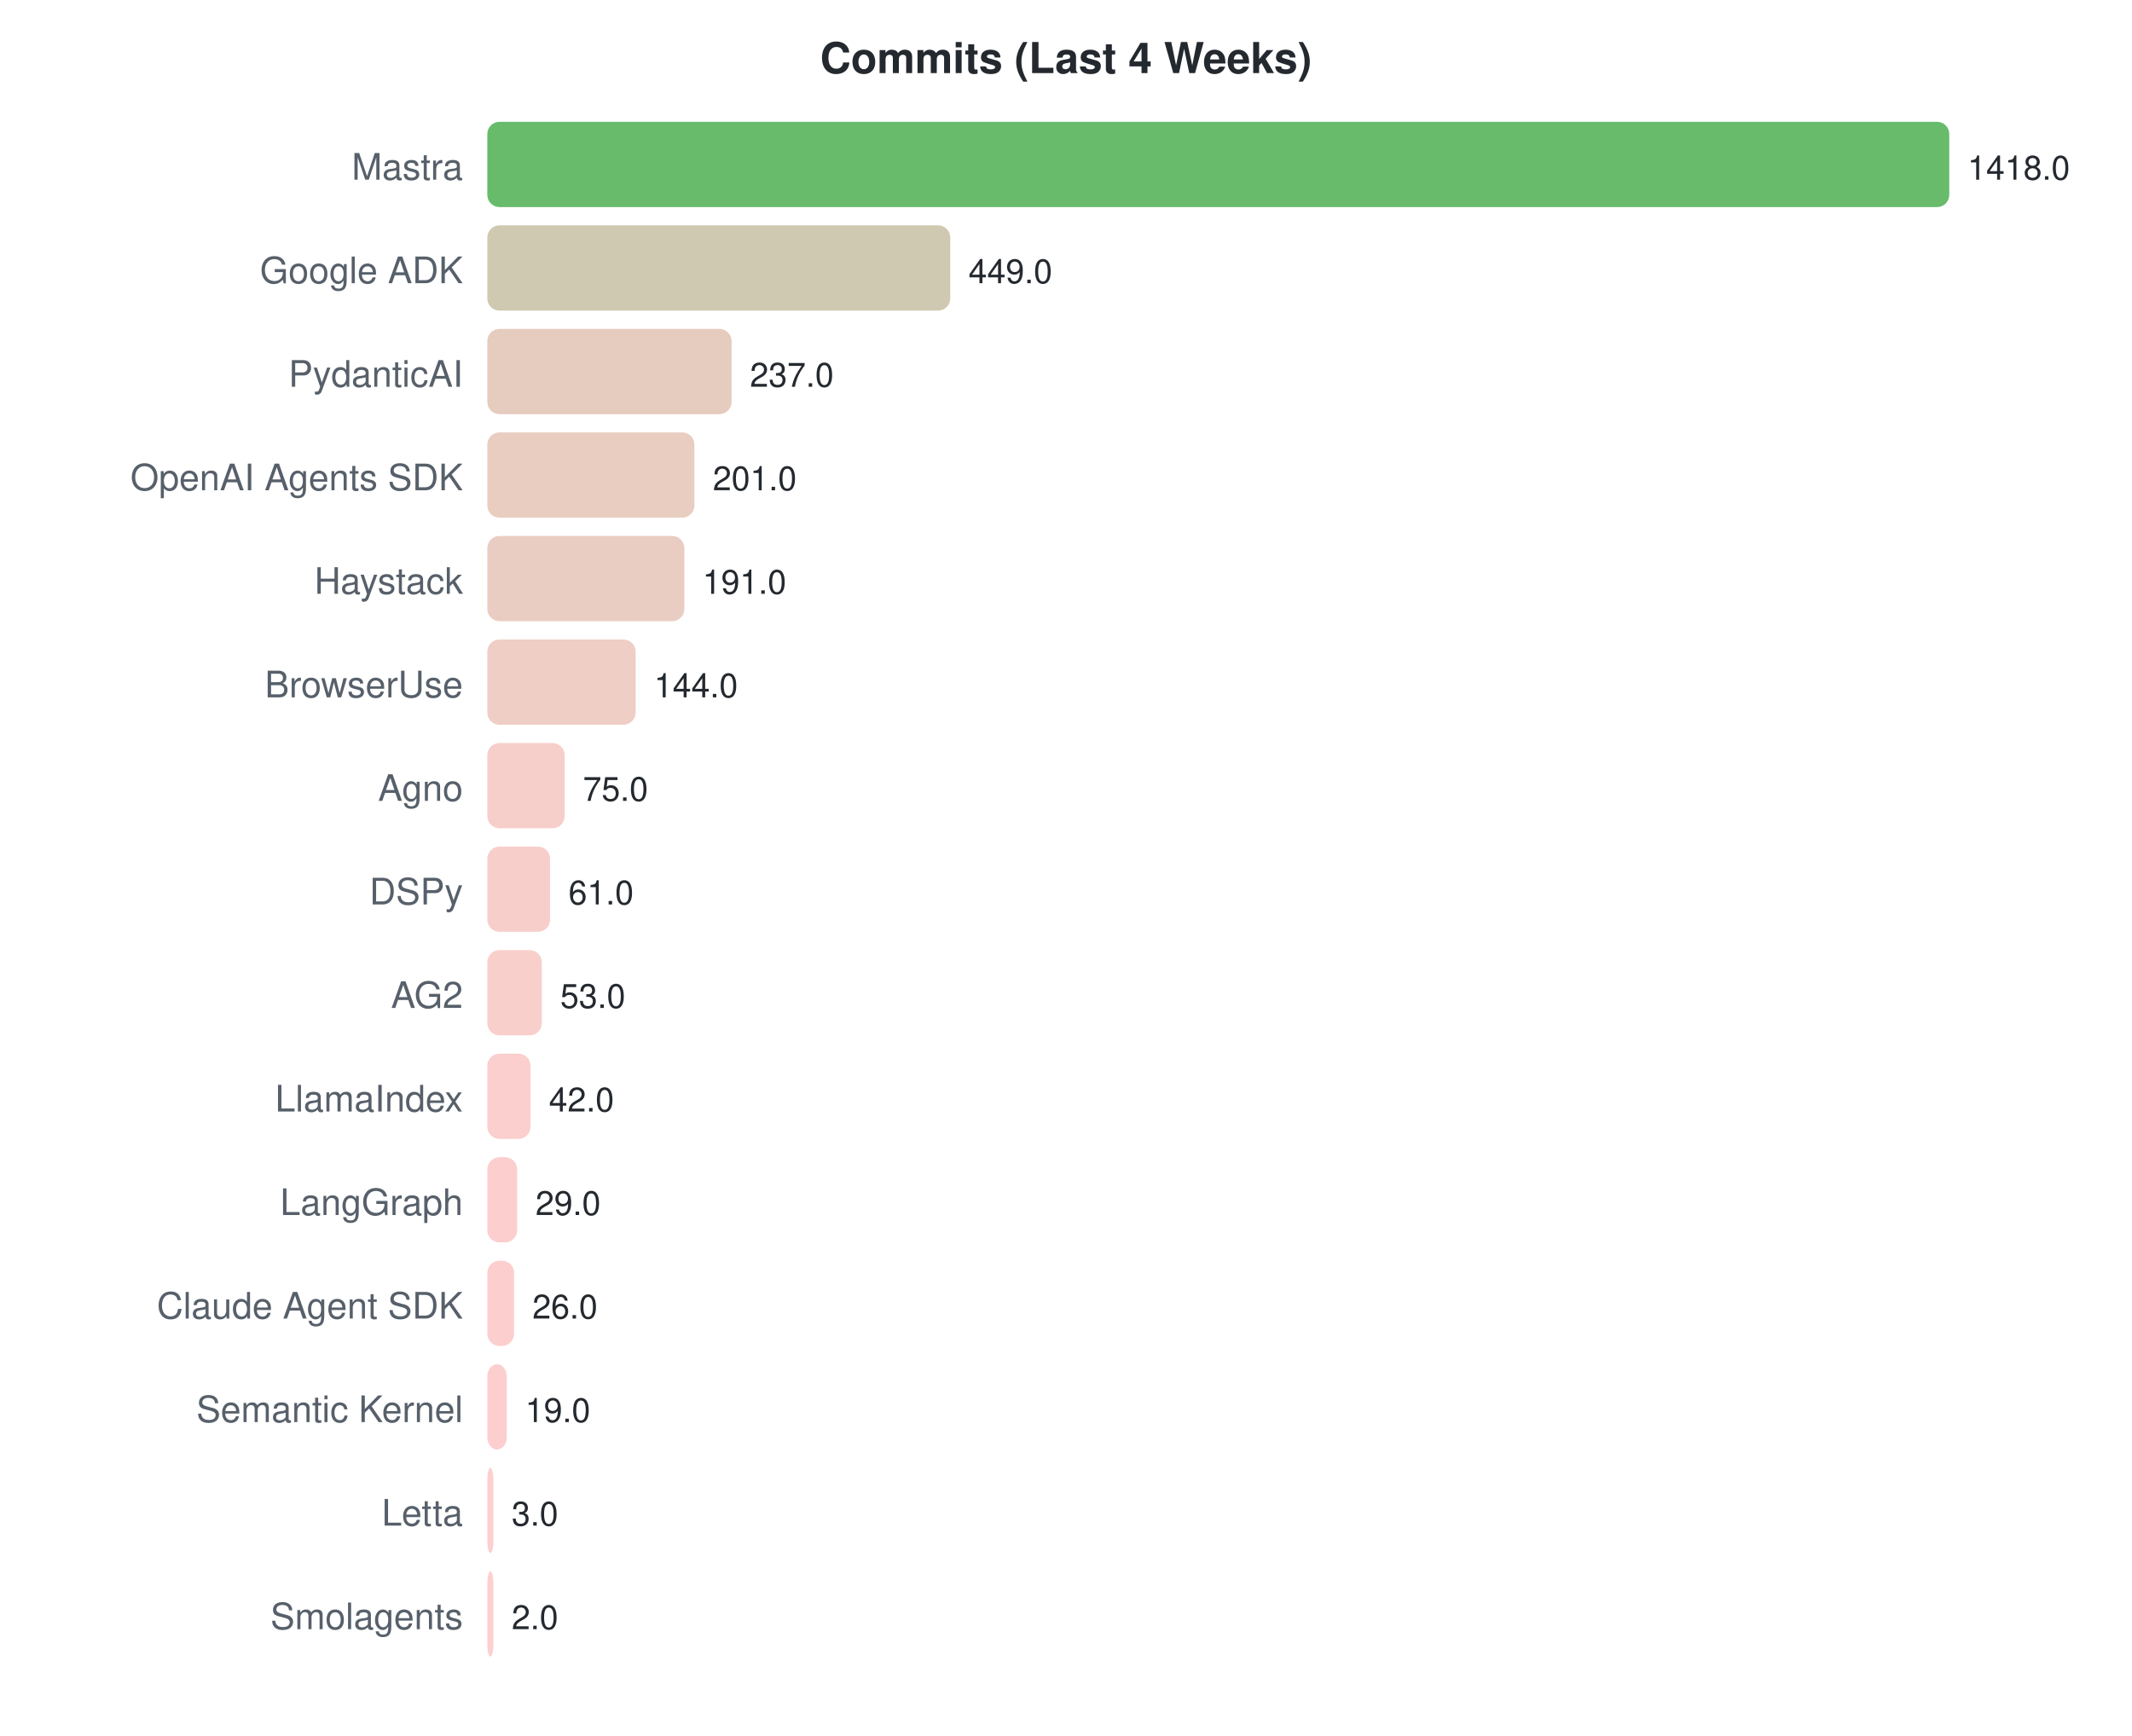
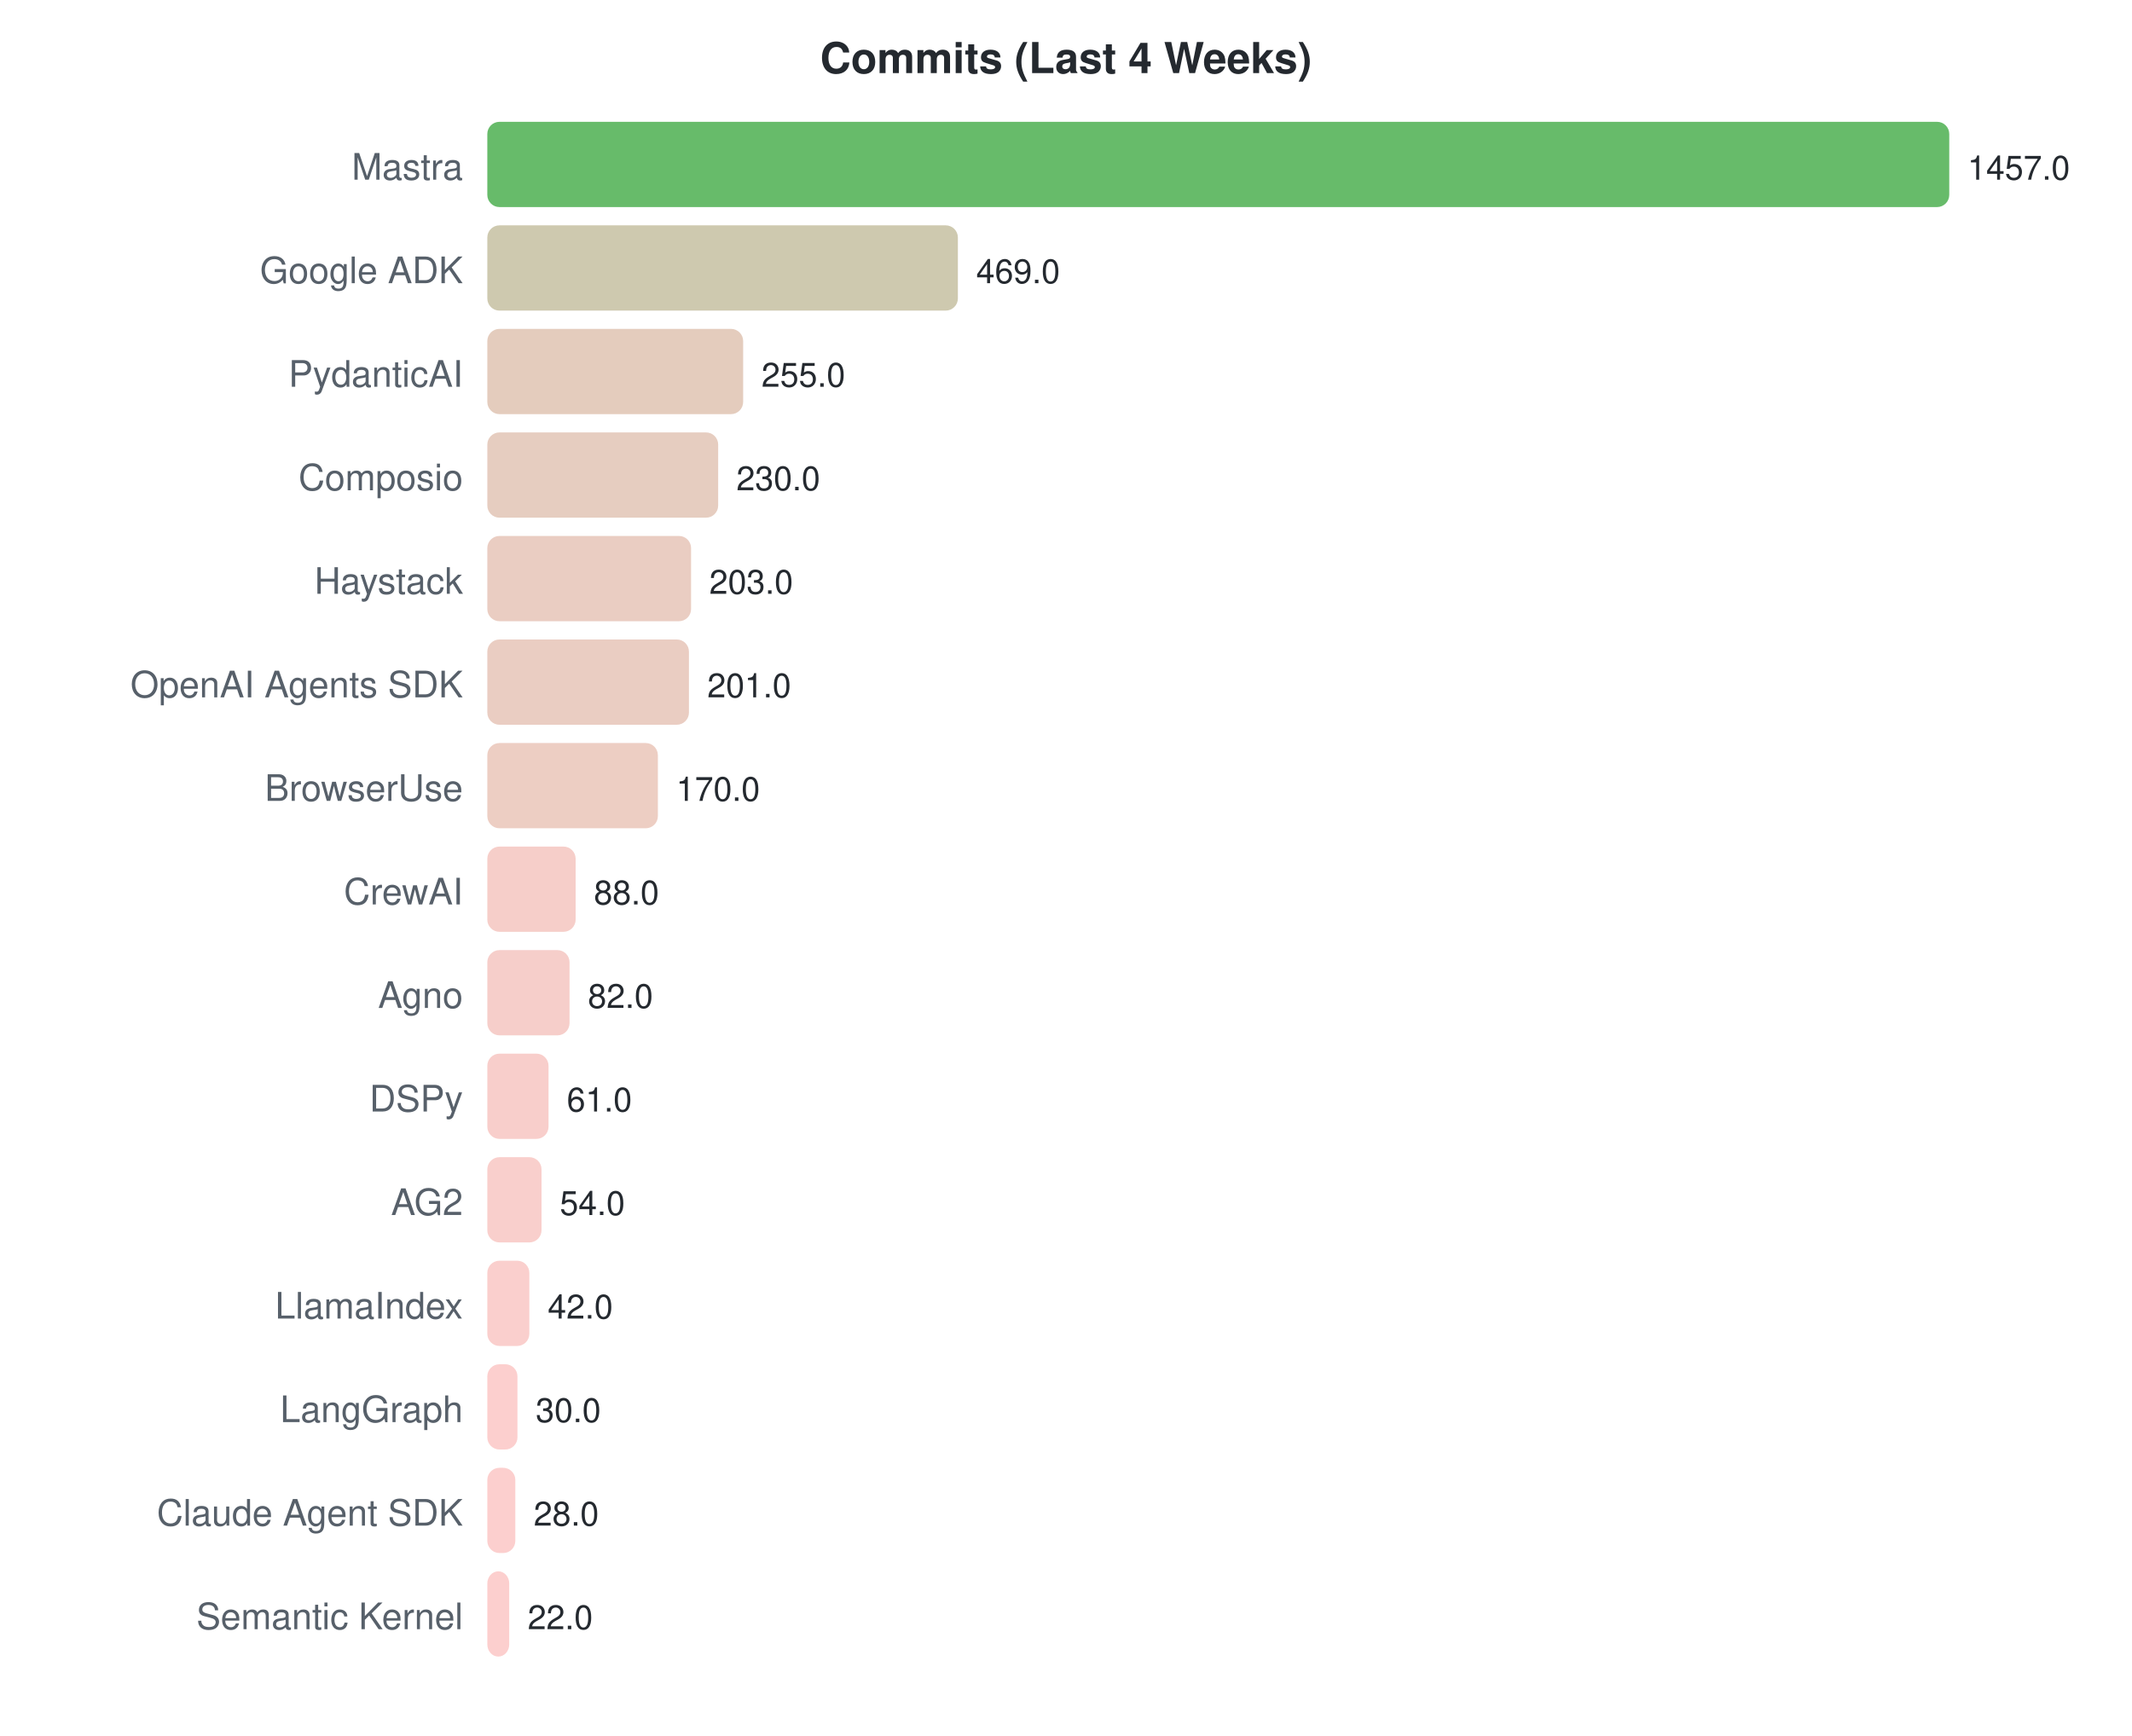
<svg xmlns="http://www.w3.org/2000/svg" width="700" height="570">
  <style>text { font-family: -apple-system, BlinkMacSystemFont, "Segoe UI", Helvetica, Arial, sans-serif; }</style>
  <text x="350" y="24" text-anchor="middle" font-size="14" font-weight="bold" fill="#24292f">Commits (Last 4 Weeks)</text>
  <text x="152" y="59" text-anchor="end" font-size="12" fill="#57606a">Mastra</text>
  <rect x="160" y="40" width="480.0" height="28" rx="4" fill="#4caf50" opacity="0.85" />
-   <text x="646.0" y="59" font-size="11" fill="#24292f">1418.0</text>
+   <text x="646.0" y="59" font-size="11" fill="#24292f">1457.0</text>
  <text x="152" y="93" text-anchor="end" font-size="12" fill="#57606a">Google ADK</text>
-   <rect x="160" y="74" width="152.0" height="28" rx="4" fill="#c6c0a2" opacity="0.85" />
-   <text x="317.989" y="93" font-size="11" fill="#24292f">449.0</text>
+   <rect x="160" y="74" width="154.5" height="28" rx="4" fill="#c5bfa1" opacity="0.85" />
+   <text x="320.509" y="93" font-size="11" fill="#24292f">469.0</text>
  <text x="152" y="127" text-anchor="end" font-size="12" fill="#57606a">PydanticAI</text>
-   <rect x="160" y="108" width="80.2" height="28" rx="4" fill="#e1c3b3" opacity="0.85" />
-   <text x="246.226" y="127" font-size="11" fill="#24292f">237.0</text>
-   <text x="152" y="161" text-anchor="end" font-size="12" fill="#57606a">OpenAI Agents SDK</text>
-   <rect x="160" y="142" width="68.0" height="28" rx="4" fill="#e5c4b6" opacity="0.85" />
-   <text x="234.039" y="161" font-size="11" fill="#24292f">201.0</text>
+   <rect x="160" y="108" width="84.0" height="28" rx="4" fill="#dfc3b2" opacity="0.85" />
+   <text x="250.008" y="127" font-size="11" fill="#24292f">255.0</text>
+   <text x="152" y="161" text-anchor="end" font-size="12" fill="#57606a">Composio</text>
+   <rect x="160" y="142" width="75.8" height="28" rx="4" fill="#e2c4b5" opacity="0.85" />
+   <text x="241.772" y="161" font-size="11" fill="#24292f">230.0</text>
  <text x="152" y="195" text-anchor="end" font-size="12" fill="#57606a">Haystack</text>
-   <rect x="160" y="176" width="64.7" height="28" rx="4" fill="#e6c4b7" opacity="0.85" />
-   <text x="230.654" y="195" font-size="11" fill="#24292f">191.0</text>
-   <text x="152" y="229" text-anchor="end" font-size="12" fill="#57606a">BrowserUse</text>
-   <rect x="160" y="210" width="48.7" height="28" rx="4" fill="#ecc5bb" opacity="0.85" />
-   <text x="214.745" y="229" font-size="11" fill="#24292f">144.0</text>
-   <text x="152" y="263" text-anchor="end" font-size="12" fill="#57606a">Agno</text>
-   <rect x="160" y="244" width="25.4" height="28" rx="4" fill="#f5c6c1" opacity="0.85" />
-   <text x="191.388" y="263" font-size="11" fill="#24292f">75.0</text>
-   <text x="152" y="297" text-anchor="end" font-size="12" fill="#57606a">DSPy</text>
-   <rect x="160" y="278" width="20.6" height="28" rx="4" fill="#f7c6c2" opacity="0.85" />
-   <text x="186.649" y="297" font-size="11" fill="#24292f">61.0</text>
-   <text x="152" y="331" text-anchor="end" font-size="12" fill="#57606a">AG2</text>
-   <rect x="160" y="312" width="17.9" height="28" rx="4" fill="#f8c7c3" opacity="0.85" />
-   <text x="183.941" y="331" font-size="11" fill="#24292f">53.0</text>
-   <text x="152" y="365" text-anchor="end" font-size="12" fill="#57606a">LlamaIndex</text>
-   <rect x="160" y="346" width="14.2" height="28" rx="4" fill="#f9c7c4" opacity="0.85" />
-   <text x="180.217" y="365" font-size="11" fill="#24292f">42.0</text>
-   <text x="152" y="399" text-anchor="end" font-size="12" fill="#57606a">LangGraph</text>
-   <rect x="160" y="380" width="9.8" height="28" rx="4" fill="#fbc7c5" opacity="0.85" />
-   <text x="175.817" y="399" font-size="11" fill="#24292f">29.0</text>
-   <text x="152" y="433" text-anchor="end" font-size="12" fill="#57606a">Claude Agent SDK</text>
-   <rect x="160" y="414" width="8.8" height="28" rx="4" fill="#fbc7c5" opacity="0.85" />
-   <text x="174.801" y="433" font-size="11" fill="#24292f">26.0</text>
-   <text x="152" y="467" text-anchor="end" font-size="12" fill="#57606a">Semantic Kernel</text>
-   <rect x="160" y="448" width="6.4" height="28" rx="4" fill="#fcc7c6" opacity="0.85" />
-   <text x="172.432" y="467" font-size="11" fill="#24292f">19.0</text>
-   <text x="152" y="501" text-anchor="end" font-size="12" fill="#57606a">Letta</text>
-   <rect x="160" y="482" width="2.0" height="28" rx="4" fill="#fec7c7" opacity="0.85" />
-   <text x="168" y="501" font-size="11" fill="#24292f">3.0</text>
-   <text x="152" y="535" text-anchor="end" font-size="12" fill="#57606a">Smolagents</text>
-   <rect x="160" y="516" width="2.0" height="28" rx="4" fill="#fec7c7" opacity="0.85" />
-   <text x="168" y="535" font-size="11" fill="#24292f">2.0</text>
+   <rect x="160" y="176" width="66.9" height="28" rx="4" fill="#e6c4b7" opacity="0.85" />
+   <text x="232.877" y="195" font-size="11" fill="#24292f">203.0</text>
+   <text x="152" y="229" text-anchor="end" font-size="12" fill="#57606a">OpenAI Agents SDK</text>
+   <rect x="160" y="210" width="66.2" height="28" rx="4" fill="#e6c4b7" opacity="0.85" />
+   <text x="232.218" y="229" font-size="11" fill="#24292f">201.0</text>
+   <text x="152" y="263" text-anchor="end" font-size="12" fill="#57606a">BrowserUse</text>
+   <rect x="160" y="244" width="56.0" height="28" rx="4" fill="#eac5b9" opacity="0.85" />
+   <text x="222.005" y="263" font-size="11" fill="#24292f">170.0</text>
+   <text x="152" y="297" text-anchor="end" font-size="12" fill="#57606a">CrewAI</text>
+   <rect x="160" y="278" width="29.0" height="28" rx="4" fill="#f4c6c0" opacity="0.85" />
+   <text x="194.991" y="297" font-size="11" fill="#24292f">88.0</text>
+   <text x="152" y="331" text-anchor="end" font-size="12" fill="#57606a">Agno</text>
+   <rect x="160" y="312" width="27.0" height="28" rx="4" fill="#f4c6c1" opacity="0.85" />
+   <text x="193.014" y="331" font-size="11" fill="#24292f">82.0</text>
+   <text x="152" y="365" text-anchor="end" font-size="12" fill="#57606a">DSPy</text>
+   <rect x="160" y="346" width="20.1" height="28" rx="4" fill="#f7c6c2" opacity="0.85" />
+   <text x="186.096" y="365" font-size="11" fill="#24292f">61.0</text>
+   <text x="152" y="399" text-anchor="end" font-size="12" fill="#57606a">AG2</text>
+   <rect x="160" y="380" width="17.8" height="28" rx="4" fill="#f8c7c3" opacity="0.85" />
+   <text x="183.79" y="399" font-size="11" fill="#24292f">54.0</text>
+   <text x="152" y="433" text-anchor="end" font-size="12" fill="#57606a">LlamaIndex</text>
+   <rect x="160" y="414" width="13.8" height="28" rx="4" fill="#f9c7c4" opacity="0.85" />
+   <text x="179.837" y="433" font-size="11" fill="#24292f">42.0</text>
+   <text x="152" y="467" text-anchor="end" font-size="12" fill="#57606a">LangGraph</text>
+   <rect x="160" y="448" width="9.9" height="28" rx="4" fill="#fbc7c5" opacity="0.85" />
+   <text x="175.883" y="467" font-size="11" fill="#24292f">30.0</text>
+   <text x="152" y="501" text-anchor="end" font-size="12" fill="#57606a">Claude Agent SDK</text>
+   <rect x="160" y="482" width="9.2" height="28" rx="4" fill="#fbc7c5" opacity="0.85" />
+   <text x="175.224" y="501" font-size="11" fill="#24292f">28.0</text>
+   <text x="152" y="535" text-anchor="end" font-size="12" fill="#57606a">Semantic Kernel</text>
+   <rect x="160" y="516" width="7.2" height="28" rx="4" fill="#fcc7c6" opacity="0.85" />
+   <text x="173.248" y="535" font-size="11" fill="#24292f">22.0</text>
</svg>
